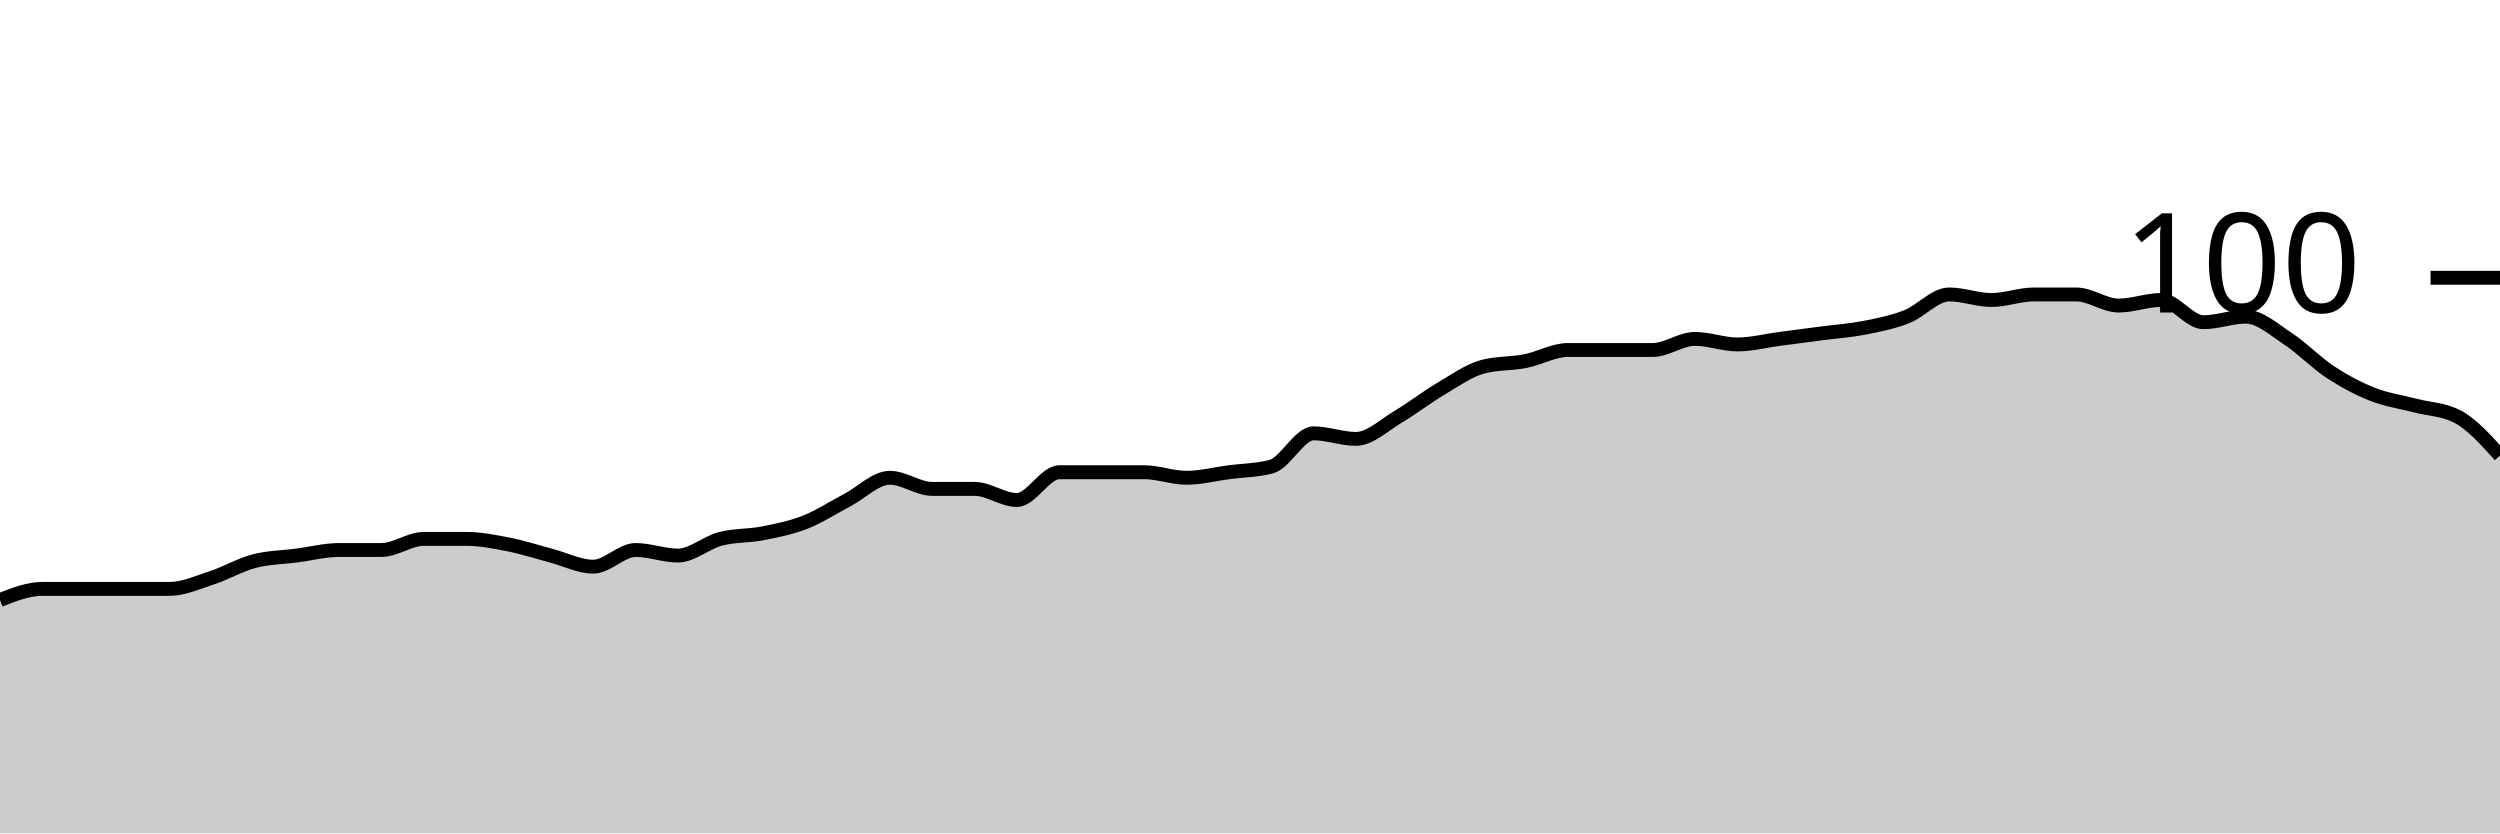
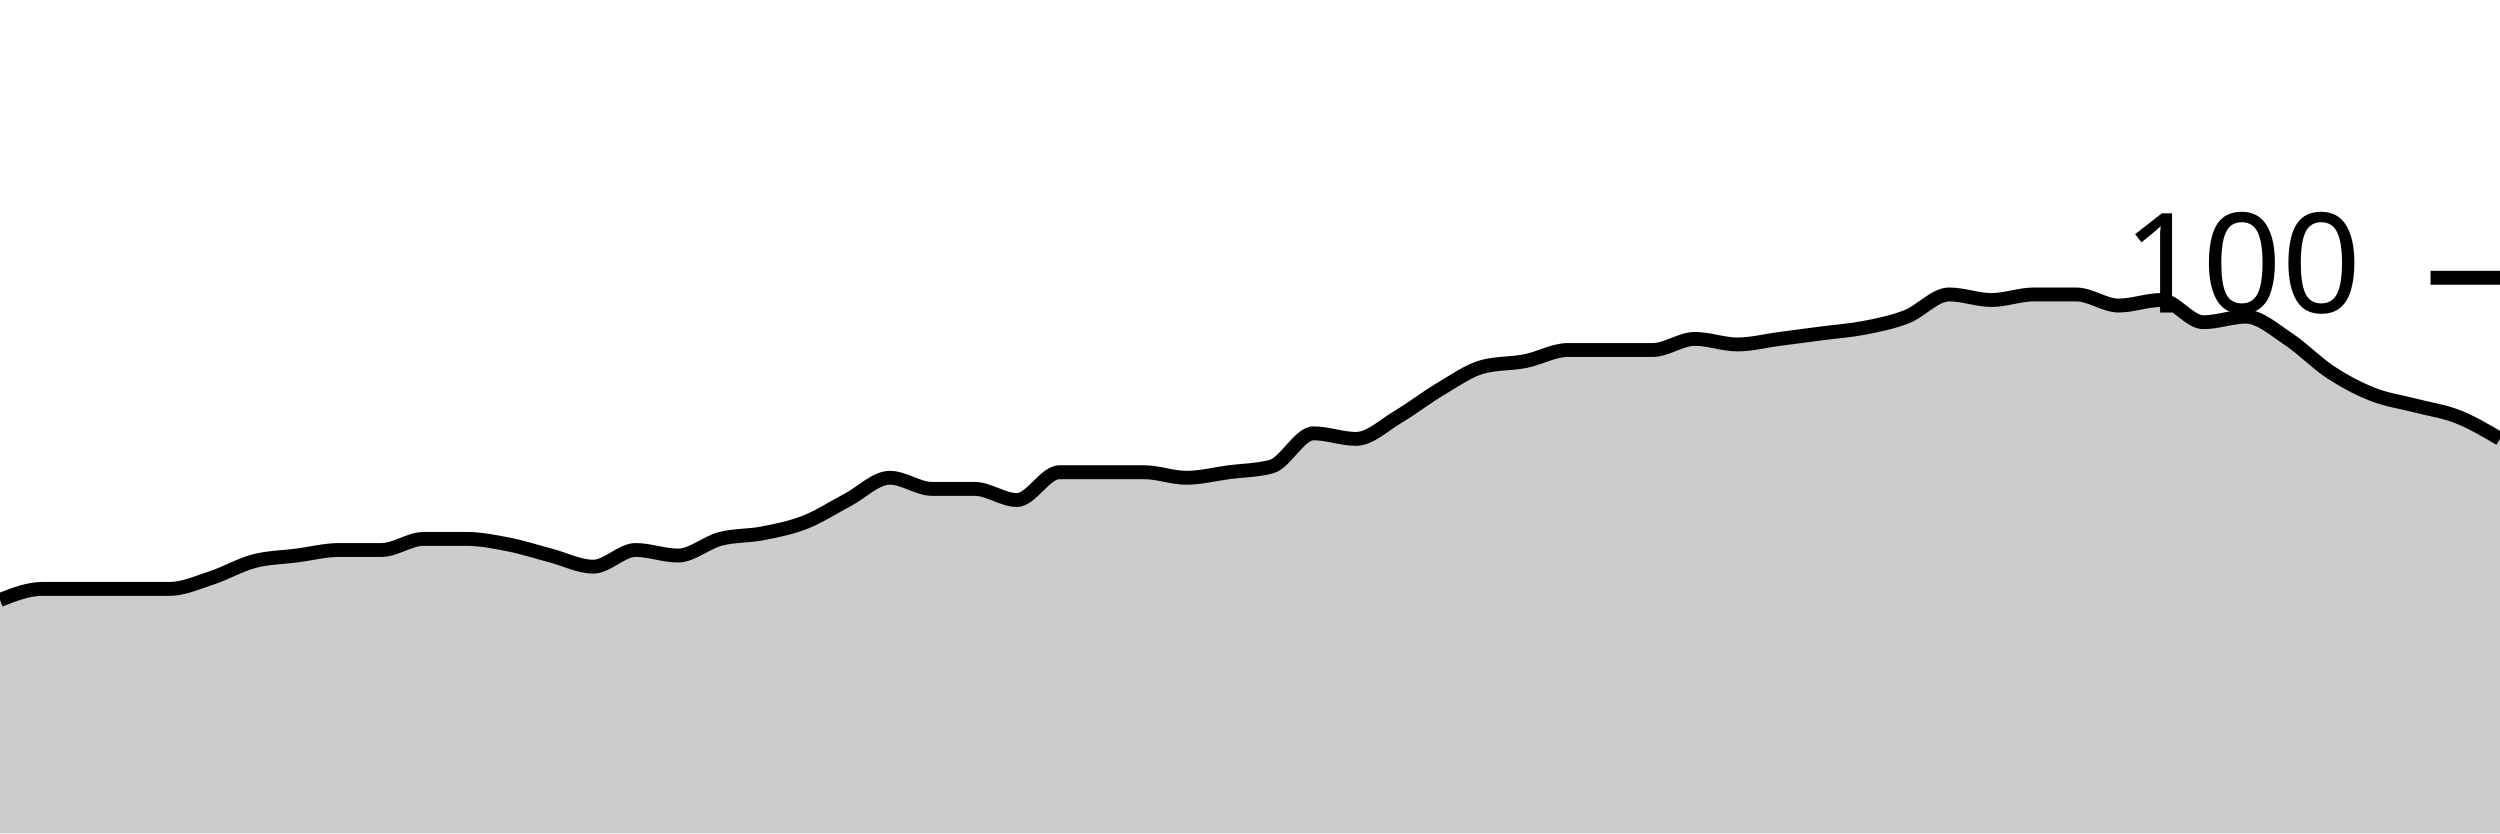
<svg xmlns="http://www.w3.org/2000/svg" viewBox="0 0 180 60">
  <g transform="translate(0,20)">
-     <path class="area" fill="rgba(0, 0, 0, 0.2)" d="M0,23.2C1.017,22.8,2.034,22.4,3.051,22.4C4.068,22.4,5.085,22.4,6.102,22.4C7.119,22.4,8.136,22.4,9.153,22.4C10.169,22.4,11.186,22.4,12.203,22.4C13.22,22.4,14.237,21.933,15.254,21.6C16.271,21.267,17.288,20.667,18.305,20.4C19.322,20.133,20.339,20.133,21.356,20C22.373,19.867,23.39,19.6,24.407,19.6C25.424,19.6,26.441,19.6,27.458,19.6C28.475,19.6,29.492,18.8,30.508,18.8C31.525,18.8,32.542,18.8,33.559,18.8C34.576,18.8,35.593,19,36.61,19.2C37.627,19.4,38.644,19.733,39.661,20C40.678,20.267,41.695,20.8,42.712,20.8C43.729,20.8,44.746,19.6,45.763,19.6C46.78,19.6,47.797,20,48.814,20C49.831,20,50.847,19.067,51.864,18.8C52.881,18.533,53.898,18.6,54.915,18.4C55.932,18.2,56.949,18,57.966,17.6C58.983,17.2,60,16.533,61.017,16C62.034,15.467,63.051,14.4,64.068,14.4C65.085,14.4,66.102,15.2,67.119,15.2C68.136,15.2,69.153,15.2,70.169,15.2C71.186,15.2,72.203,16,73.22,16C74.237,16,75.254,14,76.271,14C77.288,14,78.305,14,79.322,14C80.339,14,81.356,14,82.373,14C83.39,14,84.407,14.4,85.424,14.4C86.441,14.4,87.458,14.133,88.475,14C89.492,13.867,90.508,13.867,91.525,13.6C92.542,13.333,93.559,11.2,94.576,11.2C95.593,11.2,96.61,11.6,97.627,11.6C98.644,11.6,99.661,10.6,100.678,10C101.695,9.4,102.712,8.6,103.729,8C104.746,7.4,105.763,6.667,106.78,6.4C107.797,6.133,108.814,6.2,109.831,6C110.847,5.8,111.864,5.2,112.881,5.2C113.898,5.2,114.915,5.2,115.932,5.2C116.949,5.2,117.966,5.2,118.983,5.2C120,5.2,121.017,4.4,122.034,4.4C123.051,4.4,124.068,4.8,125.085,4.8C126.102,4.8,127.119,4.533,128.136,4.4C129.153,4.267,130.169,4.133,131.186,4C132.203,3.867,133.22,3.8,134.237,3.6C135.254,3.4,136.271,3.2,137.288,2.8C138.305,2.4,139.322,1.2,140.339,1.2C141.356,1.2,142.373,1.6,143.39,1.6C144.407,1.6,145.424,1.2,146.441,1.2C147.458,1.2,148.475,1.2,149.492,1.2C150.508,1.2,151.525,2,152.542,2C153.559,2,154.576,1.6,155.593,1.6C156.61,1.6,157.627,3.2,158.644,3.2C159.661,3.2,160.678,2.8,161.695,2.8C162.712,2.8,163.729,3.733,164.746,4.4C165.763,5.067,166.78,6.133,167.797,6.8C168.814,7.467,169.831,8,170.847,8.4C171.864,8.8,172.881,8.933,173.898,9.2C174.915,9.467,175.932,9.467,176.949,10C177.966,10.533,178.983,11.667,180,12.8L180,40C178.983,40,177.966,40,176.949,40C175.932,40,174.915,40,173.898,40C172.881,40,171.864,40,170.847,40C169.831,40,168.814,40,167.797,40C166.78,40,165.763,40,164.746,40C163.729,40,162.712,40,161.695,40C160.678,40,159.661,40,158.644,40C157.627,40,156.61,40,155.593,40C154.576,40,153.559,40,152.542,40C151.525,40,150.508,40,149.492,40C148.475,40,147.458,40,146.441,40C145.424,40,144.407,40,143.39,40C142.373,40,141.356,40,140.339,40C139.322,40,138.305,40,137.288,40C136.271,40,135.254,40,134.237,40C133.22,40,132.203,40,131.186,40C130.169,40,129.153,40,128.136,40C127.119,40,126.102,40,125.085,40C124.068,40,123.051,40,122.034,40C121.017,40,120,40,118.983,40C117.966,40,116.949,40,115.932,40C114.915,40,113.898,40,112.881,40C111.864,40,110.847,40,109.831,40C108.814,40,107.797,40,106.78,40C105.763,40,104.746,40,103.729,40C102.712,40,101.695,40,100.678,40C99.661,40,98.644,40,97.627,40C96.61,40,95.593,40,94.576,40C93.559,40,92.542,40,91.525,40C90.508,40,89.492,40,88.475,40C87.458,40,86.441,40,85.424,40C84.407,40,83.39,40,82.373,40C81.356,40,80.339,40,79.322,40C78.305,40,77.288,40,76.271,40C75.254,40,74.237,40,73.22,40C72.203,40,71.186,40,70.169,40C69.153,40,68.136,40,67.119,40C66.102,40,65.085,40,64.068,40C63.051,40,62.034,40,61.017,40C60,40,58.983,40,57.966,40C56.949,40,55.932,40,54.915,40C53.898,40,52.881,40,51.864,40C50.847,40,49.831,40,48.814,40C47.797,40,46.78,40,45.763,40C44.746,40,43.729,40,42.712,40C41.695,40,40.678,40,39.661,40C38.644,40,37.627,40,36.61,40C35.593,40,34.576,40,33.559,40C32.542,40,31.525,40,30.508,40C29.492,40,28.475,40,27.458,40C26.441,40,25.424,40,24.407,40C23.39,40,22.373,40,21.356,40C20.339,40,19.322,40,18.305,40C17.288,40,16.271,40,15.254,40C14.237,40,13.22,40,12.203,40C11.186,40,10.169,40,9.153,40C8.136,40,7.119,40,6.102,40C5.085,40,4.068,40,3.051,40C2.034,40,1.017,40,0,40Z" />
-     <path class="line" stroke="black" fill="none" d="M0,23.2C1.017,22.8,2.034,22.4,3.051,22.4C4.068,22.4,5.085,22.4,6.102,22.4C7.119,22.4,8.136,22.4,9.153,22.4C10.169,22.4,11.186,22.4,12.203,22.4C13.22,22.4,14.237,21.933,15.254,21.6C16.271,21.267,17.288,20.667,18.305,20.4C19.322,20.133,20.339,20.133,21.356,20C22.373,19.867,23.39,19.6,24.407,19.6C25.424,19.6,26.441,19.6,27.458,19.6C28.475,19.6,29.492,18.8,30.508,18.8C31.525,18.8,32.542,18.8,33.559,18.8C34.576,18.8,35.593,19,36.61,19.2C37.627,19.4,38.644,19.733,39.661,20C40.678,20.267,41.695,20.8,42.712,20.8C43.729,20.8,44.746,19.6,45.763,19.6C46.78,19.6,47.797,20,48.814,20C49.831,20,50.847,19.067,51.864,18.8C52.881,18.533,53.898,18.6,54.915,18.4C55.932,18.2,56.949,18,57.966,17.6C58.983,17.2,60,16.533,61.017,16C62.034,15.467,63.051,14.4,64.068,14.4C65.085,14.4,66.102,15.2,67.119,15.2C68.136,15.2,69.153,15.2,70.169,15.2C71.186,15.2,72.203,16,73.22,16C74.237,16,75.254,14,76.271,14C77.288,14,78.305,14,79.322,14C80.339,14,81.356,14,82.373,14C83.39,14,84.407,14.4,85.424,14.4C86.441,14.4,87.458,14.133,88.475,14C89.492,13.867,90.508,13.867,91.525,13.6C92.542,13.333,93.559,11.2,94.576,11.2C95.593,11.2,96.61,11.6,97.627,11.6C98.644,11.6,99.661,10.6,100.678,10C101.695,9.4,102.712,8.6,103.729,8C104.746,7.4,105.763,6.667,106.78,6.4C107.797,6.133,108.814,6.2,109.831,6C110.847,5.8,111.864,5.2,112.881,5.2C113.898,5.2,114.915,5.2,115.932,5.2C116.949,5.2,117.966,5.2,118.983,5.2C120,5.2,121.017,4.4,122.034,4.4C123.051,4.4,124.068,4.8,125.085,4.8C126.102,4.8,127.119,4.533,128.136,4.4C129.153,4.267,130.169,4.133,131.186,4C132.203,3.867,133.22,3.8,134.237,3.6C135.254,3.4,136.271,3.2,137.288,2.8C138.305,2.4,139.322,1.2,140.339,1.2C141.356,1.2,142.373,1.6,143.39,1.6C144.407,1.6,145.424,1.2,146.441,1.2C147.458,1.2,148.475,1.2,149.492,1.2C150.508,1.2,151.525,2,152.542,2C153.559,2,154.576,1.6,155.593,1.6C156.61,1.6,157.627,3.2,158.644,3.2C159.661,3.2,160.678,2.8,161.695,2.8C162.712,2.8,163.729,3.733,164.746,4.4C165.763,5.067,166.78,6.133,167.797,6.8C168.814,7.467,169.831,8,170.847,8.4C171.864,8.8,172.881,8.933,173.898,9.2C174.915,9.467,175.932,9.467,176.949,10C177.966,10.533,178.983,11.667,180,12.8" />
+     <path class="area" fill="rgba(0, 0, 0, 0.2)" d="M0,23.2C1.017,22.8,2.034,22.4,3.051,22.4C4.068,22.4,5.085,22.4,6.102,22.4C7.119,22.4,8.136,22.4,9.153,22.4C10.169,22.4,11.186,22.4,12.203,22.4C13.22,22.4,14.237,21.933,15.254,21.6C16.271,21.267,17.288,20.667,18.305,20.4C19.322,20.133,20.339,20.133,21.356,20C22.373,19.867,23.39,19.6,24.407,19.6C25.424,19.6,26.441,19.6,27.458,19.6C28.475,19.6,29.492,18.8,30.508,18.8C31.525,18.8,32.542,18.8,33.559,18.8C34.576,18.8,35.593,19,36.61,19.2C37.627,19.4,38.644,19.733,39.661,20C40.678,20.267,41.695,20.8,42.712,20.8C43.729,20.8,44.746,19.6,45.763,19.6C46.78,19.6,47.797,20,48.814,20C49.831,20,50.847,19.067,51.864,18.8C52.881,18.533,53.898,18.6,54.915,18.4C55.932,18.2,56.949,18,57.966,17.6C58.983,17.2,60,16.533,61.017,16C62.034,15.467,63.051,14.4,64.068,14.4C65.085,14.4,66.102,15.2,67.119,15.2C68.136,15.2,69.153,15.2,70.169,15.2C71.186,15.2,72.203,16,73.22,16C74.237,16,75.254,14,76.271,14C77.288,14,78.305,14,79.322,14C80.339,14,81.356,14,82.373,14C83.39,14,84.407,14.4,85.424,14.4C86.441,14.4,87.458,14.133,88.475,14C89.492,13.867,90.508,13.867,91.525,13.6C92.542,13.333,93.559,11.2,94.576,11.2C95.593,11.2,96.61,11.6,97.627,11.6C98.644,11.6,99.661,10.6,100.678,10C101.695,9.4,102.712,8.6,103.729,8C104.746,7.4,105.763,6.667,106.78,6.4C107.797,6.133,108.814,6.2,109.831,6C110.847,5.8,111.864,5.2,112.881,5.2C113.898,5.2,114.915,5.2,115.932,5.2C116.949,5.2,117.966,5.2,118.983,5.2C120,5.2,121.017,4.4,122.034,4.4C123.051,4.4,124.068,4.8,125.085,4.8C126.102,4.8,127.119,4.533,128.136,4.4C129.153,4.267,130.169,4.133,131.186,4C132.203,3.867,133.22,3.8,134.237,3.6C135.254,3.4,136.271,3.2,137.288,2.8C138.305,2.4,139.322,1.2,140.339,1.2C141.356,1.2,142.373,1.6,143.39,1.6C144.407,1.6,145.424,1.2,146.441,1.2C147.458,1.2,148.475,1.2,149.492,1.2C150.508,1.2,151.525,2,152.542,2C153.559,2,154.576,1.6,155.593,1.6C156.61,1.6,157.627,3.2,158.644,3.2C159.661,3.2,160.678,2.8,161.695,2.8C162.712,2.8,163.729,3.733,164.746,4.4C165.763,5.067,166.78,6.133,167.797,6.8C168.814,7.467,169.831,8,170.847,8.4C171.864,8.8,172.881,8.933,173.898,9.2C174.915,9.467,175.932,9.6,176.949,10C177.966,10.4,178.983,11,180,11.6L180,40C178.983,40,177.966,40,176.949,40C175.932,40,174.915,40,173.898,40C172.881,40,171.864,40,170.847,40C169.831,40,168.814,40,167.797,40C166.78,40,165.763,40,164.746,40C163.729,40,162.712,40,161.695,40C160.678,40,159.661,40,158.644,40C157.627,40,156.61,40,155.593,40C154.576,40,153.559,40,152.542,40C151.525,40,150.508,40,149.492,40C148.475,40,147.458,40,146.441,40C145.424,40,144.407,40,143.39,40C142.373,40,141.356,40,140.339,40C139.322,40,138.305,40,137.288,40C136.271,40,135.254,40,134.237,40C133.22,40,132.203,40,131.186,40C130.169,40,129.153,40,128.136,40C127.119,40,126.102,40,125.085,40C124.068,40,123.051,40,122.034,40C121.017,40,120,40,118.983,40C117.966,40,116.949,40,115.932,40C114.915,40,113.898,40,112.881,40C111.864,40,110.847,40,109.831,40C108.814,40,107.797,40,106.78,40C105.763,40,104.746,40,103.729,40C102.712,40,101.695,40,100.678,40C99.661,40,98.644,40,97.627,40C96.61,40,95.593,40,94.576,40C93.559,40,92.542,40,91.525,40C90.508,40,89.492,40,88.475,40C87.458,40,86.441,40,85.424,40C84.407,40,83.39,40,82.373,40C81.356,40,80.339,40,79.322,40C78.305,40,77.288,40,76.271,40C75.254,40,74.237,40,73.22,40C72.203,40,71.186,40,70.169,40C69.153,40,68.136,40,67.119,40C66.102,40,65.085,40,64.068,40C63.051,40,62.034,40,61.017,40C60,40,58.983,40,57.966,40C56.949,40,55.932,40,54.915,40C53.898,40,52.881,40,51.864,40C50.847,40,49.831,40,48.814,40C47.797,40,46.78,40,45.763,40C44.746,40,43.729,40,42.712,40C41.695,40,40.678,40,39.661,40C38.644,40,37.627,40,36.61,40C35.593,40,34.576,40,33.559,40C32.542,40,31.525,40,30.508,40C29.492,40,28.475,40,27.458,40C26.441,40,25.424,40,24.407,40C23.39,40,22.373,40,21.356,40C20.339,40,19.322,40,18.305,40C17.288,40,16.271,40,15.254,40C14.237,40,13.22,40,12.203,40C11.186,40,10.169,40,9.153,40C8.136,40,7.119,40,6.102,40C5.085,40,4.068,40,3.051,40C2.034,40,1.017,40,0,40Z" />
+     <path class="line" stroke="black" fill="none" d="M0,23.2C1.017,22.8,2.034,22.4,3.051,22.4C4.068,22.4,5.085,22.4,6.102,22.4C7.119,22.4,8.136,22.4,9.153,22.4C10.169,22.4,11.186,22.4,12.203,22.4C13.22,22.4,14.237,21.933,15.254,21.6C16.271,21.267,17.288,20.667,18.305,20.4C19.322,20.133,20.339,20.133,21.356,20C22.373,19.867,23.39,19.6,24.407,19.6C25.424,19.6,26.441,19.6,27.458,19.6C28.475,19.6,29.492,18.8,30.508,18.8C31.525,18.8,32.542,18.8,33.559,18.8C34.576,18.8,35.593,19,36.61,19.2C37.627,19.4,38.644,19.733,39.661,20C40.678,20.267,41.695,20.8,42.712,20.8C43.729,20.8,44.746,19.6,45.763,19.6C46.78,19.6,47.797,20,48.814,20C49.831,20,50.847,19.067,51.864,18.8C52.881,18.533,53.898,18.6,54.915,18.4C55.932,18.2,56.949,18,57.966,17.6C58.983,17.2,60,16.533,61.017,16C62.034,15.467,63.051,14.4,64.068,14.4C65.085,14.4,66.102,15.2,67.119,15.2C68.136,15.2,69.153,15.2,70.169,15.2C71.186,15.2,72.203,16,73.22,16C74.237,16,75.254,14,76.271,14C77.288,14,78.305,14,79.322,14C80.339,14,81.356,14,82.373,14C83.39,14,84.407,14.4,85.424,14.4C86.441,14.4,87.458,14.133,88.475,14C89.492,13.867,90.508,13.867,91.525,13.6C92.542,13.333,93.559,11.2,94.576,11.2C95.593,11.2,96.61,11.6,97.627,11.6C98.644,11.6,99.661,10.6,100.678,10C101.695,9.4,102.712,8.6,103.729,8C104.746,7.4,105.763,6.667,106.78,6.4C107.797,6.133,108.814,6.2,109.831,6C110.847,5.8,111.864,5.2,112.881,5.2C113.898,5.2,114.915,5.2,115.932,5.2C116.949,5.2,117.966,5.2,118.983,5.2C120,5.2,121.017,4.4,122.034,4.4C123.051,4.4,124.068,4.8,125.085,4.8C126.102,4.8,127.119,4.533,128.136,4.4C129.153,4.267,130.169,4.133,131.186,4C132.203,3.867,133.22,3.8,134.237,3.6C135.254,3.4,136.271,3.2,137.288,2.8C138.305,2.4,139.322,1.2,140.339,1.2C141.356,1.2,142.373,1.6,143.39,1.6C144.407,1.6,145.424,1.2,146.441,1.2C147.458,1.2,148.475,1.2,149.492,1.2C150.508,1.2,151.525,2,152.542,2C153.559,2,154.576,1.6,155.593,1.6C156.61,1.6,157.627,3.2,158.644,3.2C159.661,3.2,160.678,2.8,161.695,2.8C162.712,2.8,163.729,3.733,164.746,4.4C165.763,5.067,166.78,6.133,167.797,6.8C168.814,7.467,169.831,8,170.847,8.4C171.864,8.8,172.881,8.933,173.898,9.2C174.915,9.467,175.932,9.6,176.949,10C177.966,10.4,178.983,11,180,11.6" />
    <path class="axis-ceiling" stroke-width="1" stroke="black" fill="none" d="M175,0L180,0" />
    <text class="axis-ceiling-label" font-family="sans-serif" text-anchor="end" font-size="10px" x="170" y="2.5">100</text>
  </g>
</svg>
